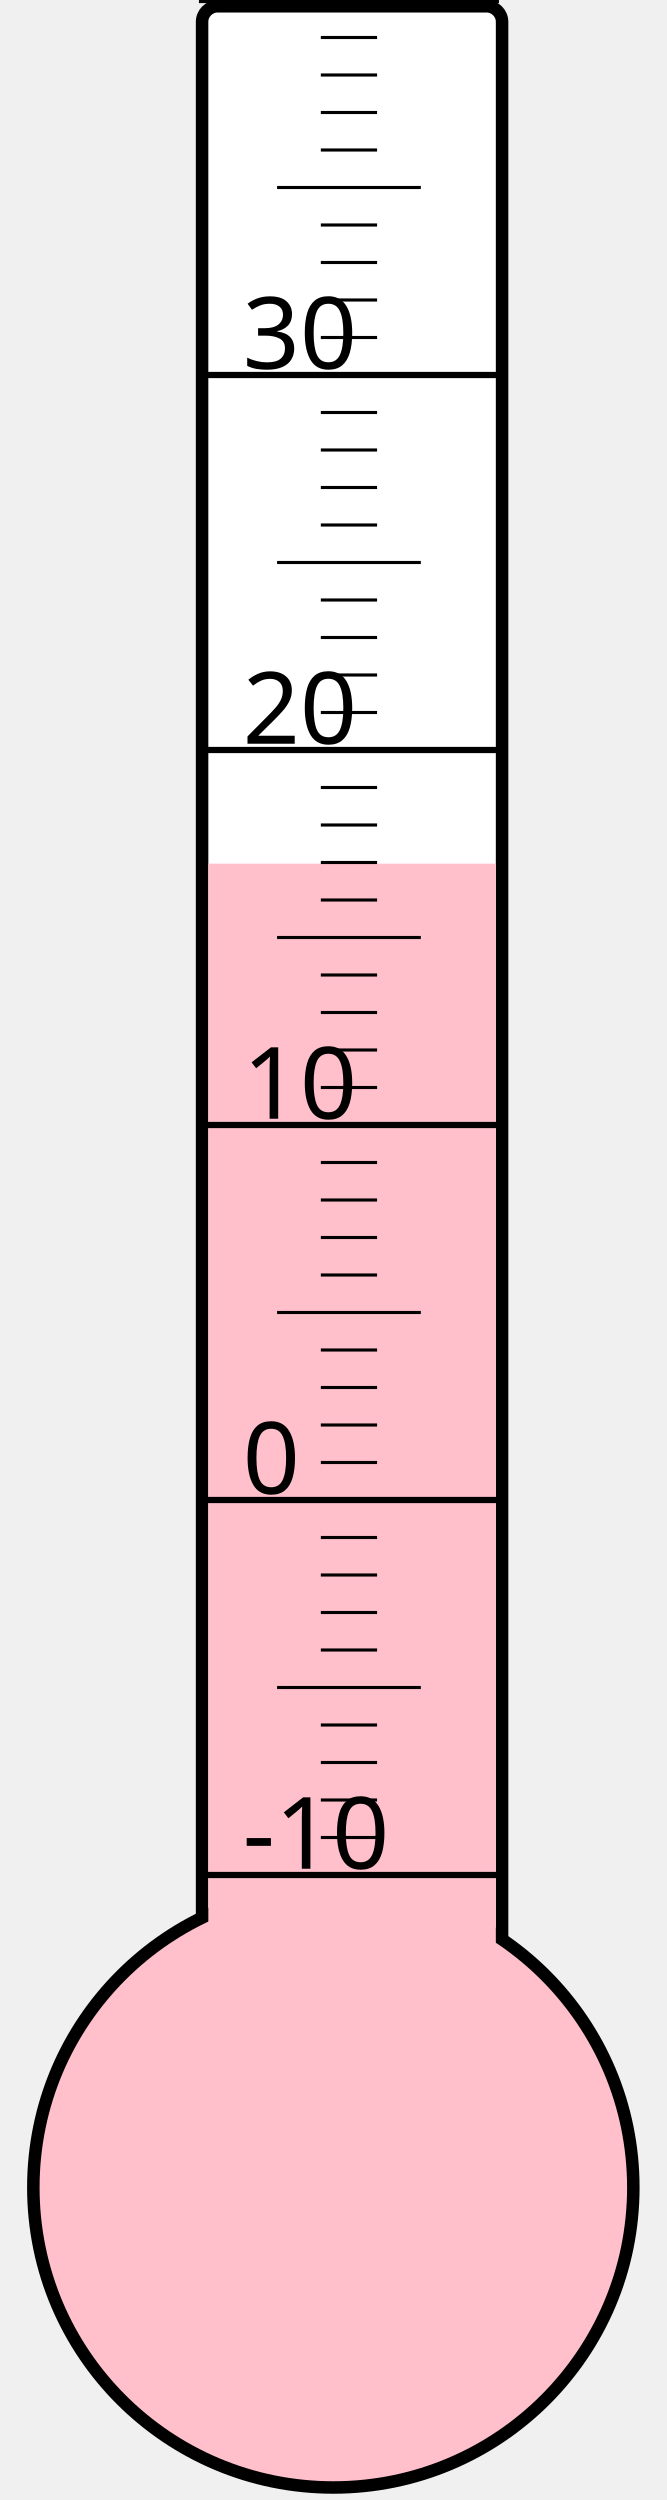
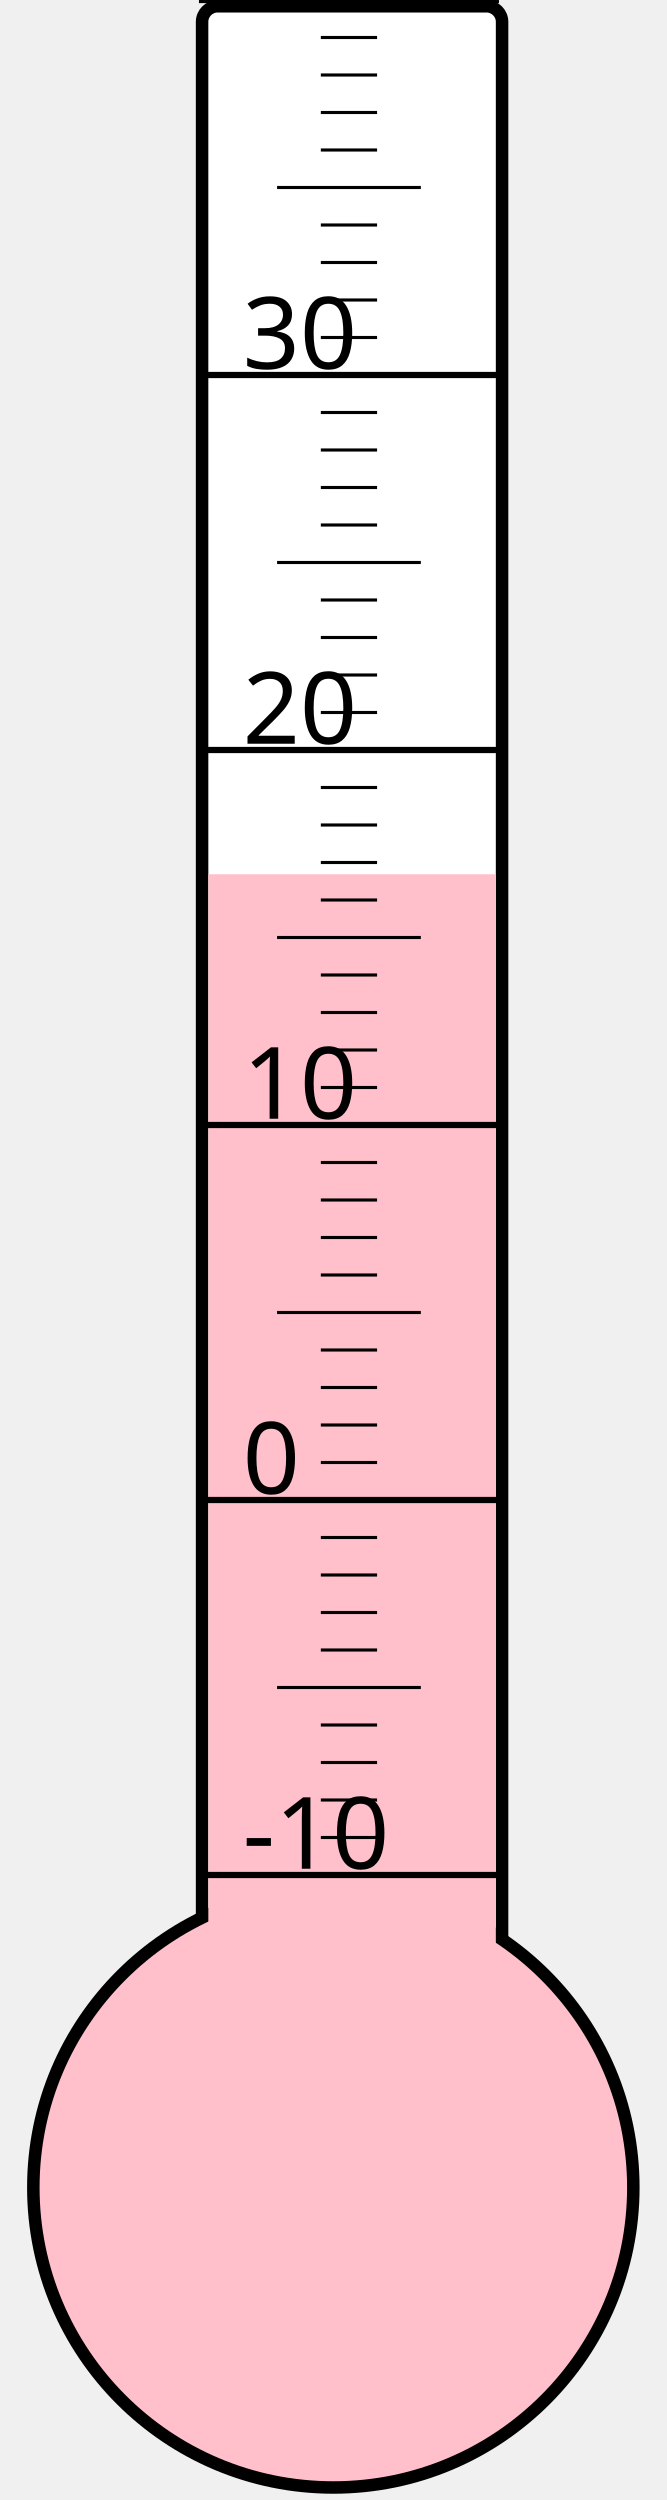
<svg xmlns="http://www.w3.org/2000/svg" width="40px" height="150px" viewBox="0 0 200 800">
  <rect width="200" height="800" x="0" y="0" style="fill: #ffffeb; fill-opacity: 0;" />
  <rect width="96" height="680" x="58" y="2" rx="5" ry="5" style="fill: white; fill-opacity: 1; stroke: black; stroke-width: 4;" />
  <circle cx="100" cy="700" r="96" style="fill: pink; stroke: black; stroke-width: 4;" />
-   <rect width="92" height="423.625" x="60" y="276.375" style="fill: pink; fill-opacity: 1; stroke-width: 0;" />
+   <rect width="92" height="420.25" x="60" y="279.75" style="fill: pink; fill-opacity: 1; stroke-width: 0;" />
  <text x="71" y="598" style="font-family: sans-serif; font-size: 24pt;">-10</text>
  <text x="71" y="478" style="font-family: sans-serif; font-size: 24pt;">0</text>
  <text x="71" y="358" style="font-family: sans-serif; font-size: 24pt;">10</text>
  <text x="71" y="238" style="font-family: sans-serif; font-size: 24pt;">20</text>
  <text x="71" y="118" style="font-family: sans-serif; font-size: 24pt;">30</text>
  <g style="stroke: black;">
    <line x1="57" y1="600" x2="153" y2="600" style="stroke-width: 2;" />
    <line x1="96" y1="588" x2="114" y2="588" style="stroke-width: 1;" />
    <line x1="96" y1="576" x2="114" y2="576" style="stroke-width: 1;" />
    <line x1="96" y1="564" x2="114" y2="564" style="stroke-width: 1;" />
    <line x1="96" y1="552" x2="114" y2="552" style="stroke-width: 1;" />
    <line x1="82" y1="540" x2="128" y2="540" style="stroke-width: 1;" />
    <line x1="96" y1="528" x2="114" y2="528" style="stroke-width: 1;" />
    <line x1="96" y1="516" x2="114" y2="516" style="stroke-width: 1;" />
    <line x1="96" y1="504" x2="114" y2="504" style="stroke-width: 1;" />
    <line x1="96" y1="492" x2="114" y2="492" style="stroke-width: 1;" />
    <line x1="57" y1="480" x2="153" y2="480" style="stroke-width: 2;" />
    <line x1="96" y1="468" x2="114" y2="468" style="stroke-width: 1;" />
    <line x1="96" y1="456" x2="114" y2="456" style="stroke-width: 1;" />
    <line x1="96" y1="444" x2="114" y2="444" style="stroke-width: 1;" />
    <line x1="96" y1="432" x2="114" y2="432" style="stroke-width: 1;" />
    <line x1="82" y1="420" x2="128" y2="420" style="stroke-width: 1;" />
    <line x1="96" y1="408" x2="114" y2="408" style="stroke-width: 1;" />
    <line x1="96" y1="396" x2="114" y2="396" style="stroke-width: 1;" />
    <line x1="96" y1="384" x2="114" y2="384" style="stroke-width: 1;" />
    <line x1="96" y1="372" x2="114" y2="372" style="stroke-width: 1;" />
    <line x1="57" y1="360" x2="153" y2="360" style="stroke-width: 2;" />
    <line x1="96" y1="348" x2="114" y2="348" style="stroke-width: 1;" />
    <line x1="96" y1="336" x2="114" y2="336" style="stroke-width: 1;" />
    <line x1="96" y1="324" x2="114" y2="324" style="stroke-width: 1;" />
    <line x1="96" y1="312" x2="114" y2="312" style="stroke-width: 1;" />
    <line x1="82" y1="300" x2="128" y2="300" style="stroke-width: 1;" />
    <line x1="96" y1="288" x2="114" y2="288" style="stroke-width: 1;" />
    <line x1="96" y1="276" x2="114" y2="276" style="stroke-width: 1;" />
    <line x1="96" y1="264" x2="114" y2="264" style="stroke-width: 1;" />
    <line x1="96" y1="252" x2="114" y2="252" style="stroke-width: 1;" />
    <line x1="57" y1="240" x2="153" y2="240" style="stroke-width: 2;" />
    <line x1="96" y1="228" x2="114" y2="228" style="stroke-width: 1;" />
    <line x1="96" y1="216" x2="114" y2="216" style="stroke-width: 1;" />
    <line x1="96" y1="204" x2="114" y2="204" style="stroke-width: 1;" />
    <line x1="96" y1="192" x2="114" y2="192" style="stroke-width: 1;" />
    <line x1="82" y1="180" x2="128" y2="180" style="stroke-width: 1;" />
    <line x1="96" y1="168" x2="114" y2="168" style="stroke-width: 1;" />
    <line x1="96" y1="156" x2="114" y2="156" style="stroke-width: 1;" />
    <line x1="96" y1="144" x2="114" y2="144" style="stroke-width: 1;" />
    <line x1="96" y1="132" x2="114" y2="132" style="stroke-width: 1;" />
    <line x1="57" y1="120" x2="153" y2="120" style="stroke-width: 2;" />
    <line x1="96" y1="108" x2="114" y2="108" style="stroke-width: 1;" />
    <line x1="96" y1="96" x2="114" y2="96" style="stroke-width: 1;" />
    <line x1="96" y1="84" x2="114" y2="84" style="stroke-width: 1;" />
    <line x1="96" y1="72" x2="114" y2="72" style="stroke-width: 1;" />
    <line x1="82" y1="60" x2="128" y2="60" style="stroke-width: 1;" />
    <line x1="96" y1="48" x2="114" y2="48" style="stroke-width: 1;" />
    <line x1="96" y1="36" x2="114" y2="36" style="stroke-width: 1;" />
    <line x1="96" y1="24" x2="114" y2="24" style="stroke-width: 1;" />
    <line x1="96" y1="12" x2="114" y2="12" style="stroke-width: 1;" />
    <line x1="57" y1="0" x2="153" y2="0" style="stroke-width: 2;" />
  </g>
</svg>
